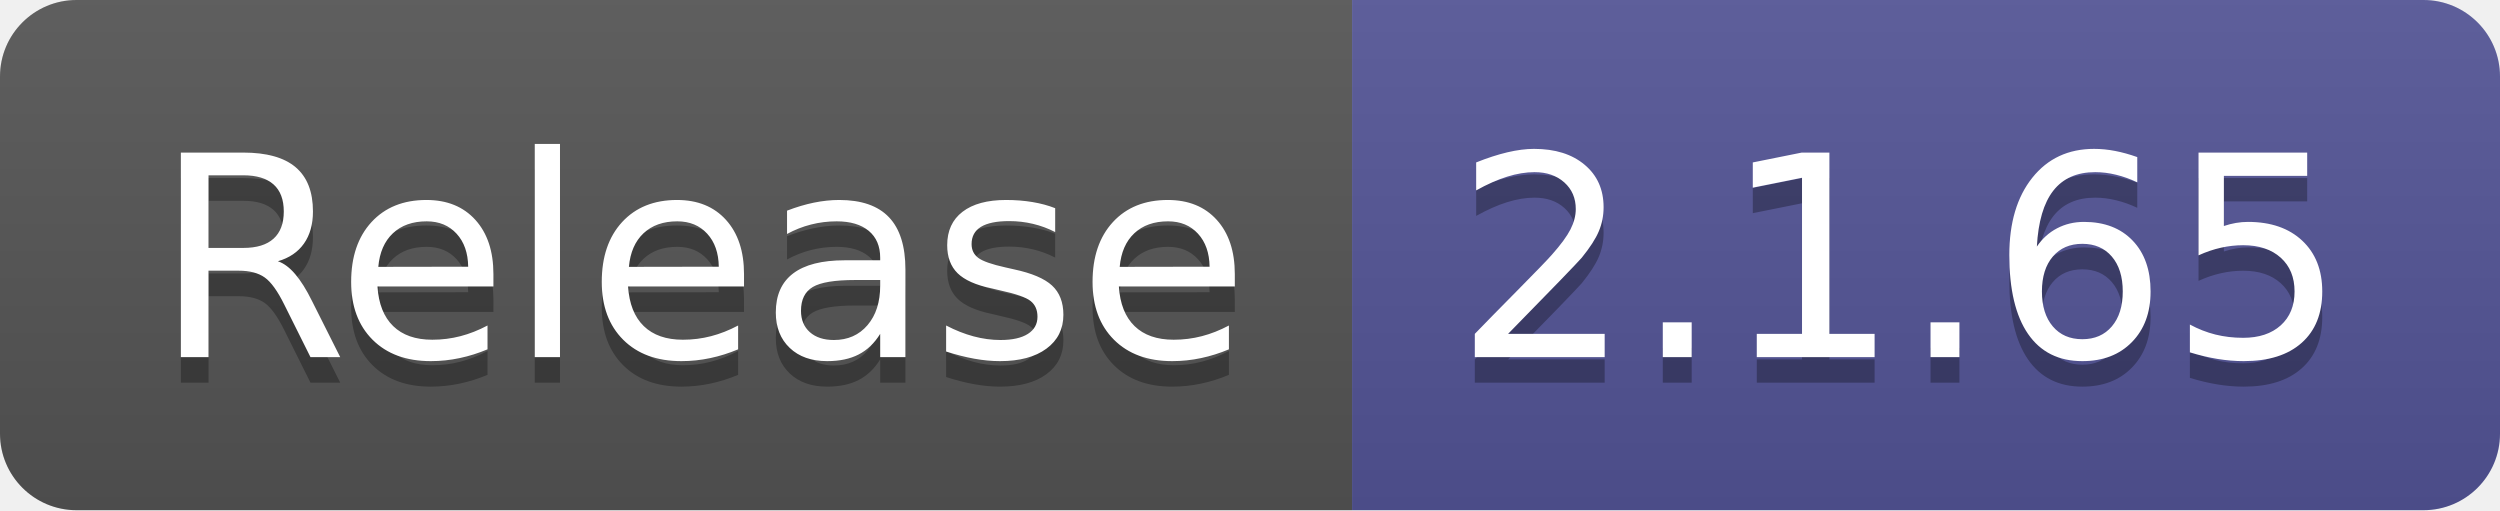
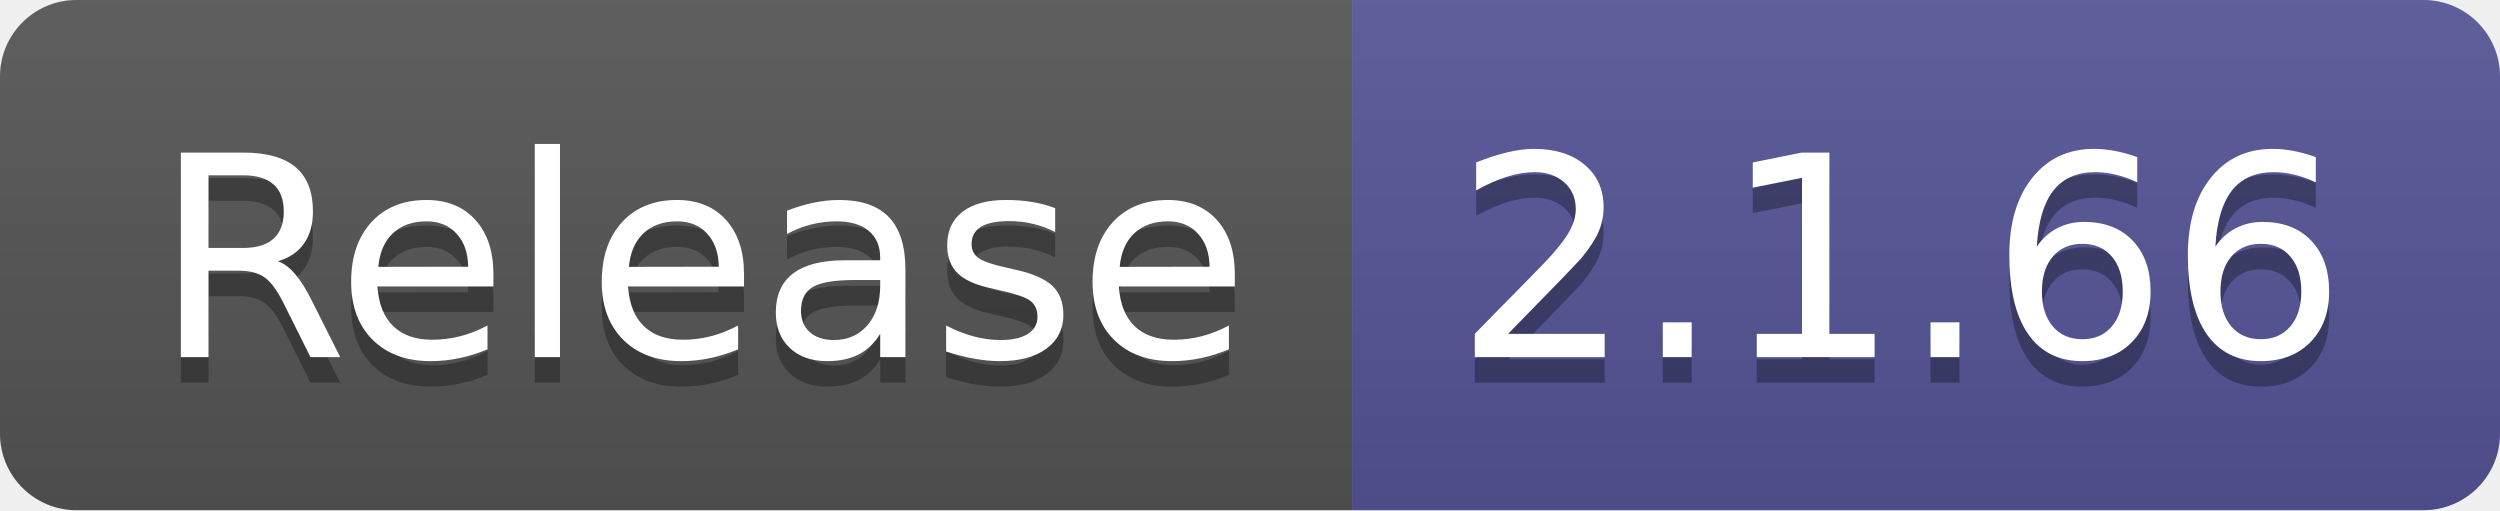
- <svg xmlns="http://www.w3.org/2000/svg" width="98" height="20" role="img" aria-label="Release: 2.1.65">
+ <svg xmlns="http://www.w3.org/2000/svg" width="98" height="20" role="img" aria-label="Release: 2.1.66">
  <linearGradient id="s" x2="0" y2="100%">
    <stop offset="0" stop-color="#bbb" stop-opacity=".1" />
    <stop offset="1" stop-opacity=".1" />
  </linearGradient>
  <clipPath id="r">
    <rect width="98" height="20" rx="3" fill="#fff" />
  </clipPath>
  <g clip-path="url(#r)">
    <rect width="53" height="20" fill="#555" />
    <rect x="53" width="45" height="20" fill="#535597" />
    <rect width="98" height="20" fill="url(#s)" />
  </g>
  <g fill="#fff" text-anchor="middle" font-family="Verdana,Geneva,DejaVu Sans,sans-serif" text-rendering="geometricPrecision" font-size="110">
    <text aria-hidden="true" x="275" y="150" fill="#010101" fill-opacity=".3" transform="scale(.1)" textLength="430">Release</text>
    <text x="275" y="140" transform="scale(.1)" fill="#fff" textLength="430">Release</text>
-     <text aria-hidden="true" x="745" y="150" fill="#010101" fill-opacity=".3" transform="scale(.1)" textLength="350">2.1.65</text>
-     <text x="745" y="140" transform="scale(.1)" fill="#fff" textLength="350">2.1.65</text>
+     <text aria-hidden="true" x="745" y="150" fill="#010101" fill-opacity=".3" transform="scale(.1)" textLength="350">2.1.66</text>
+     <text x="745" y="140" transform="scale(.1)" fill="#fff" textLength="350">2.1.66</text>
  </g>
</svg>
